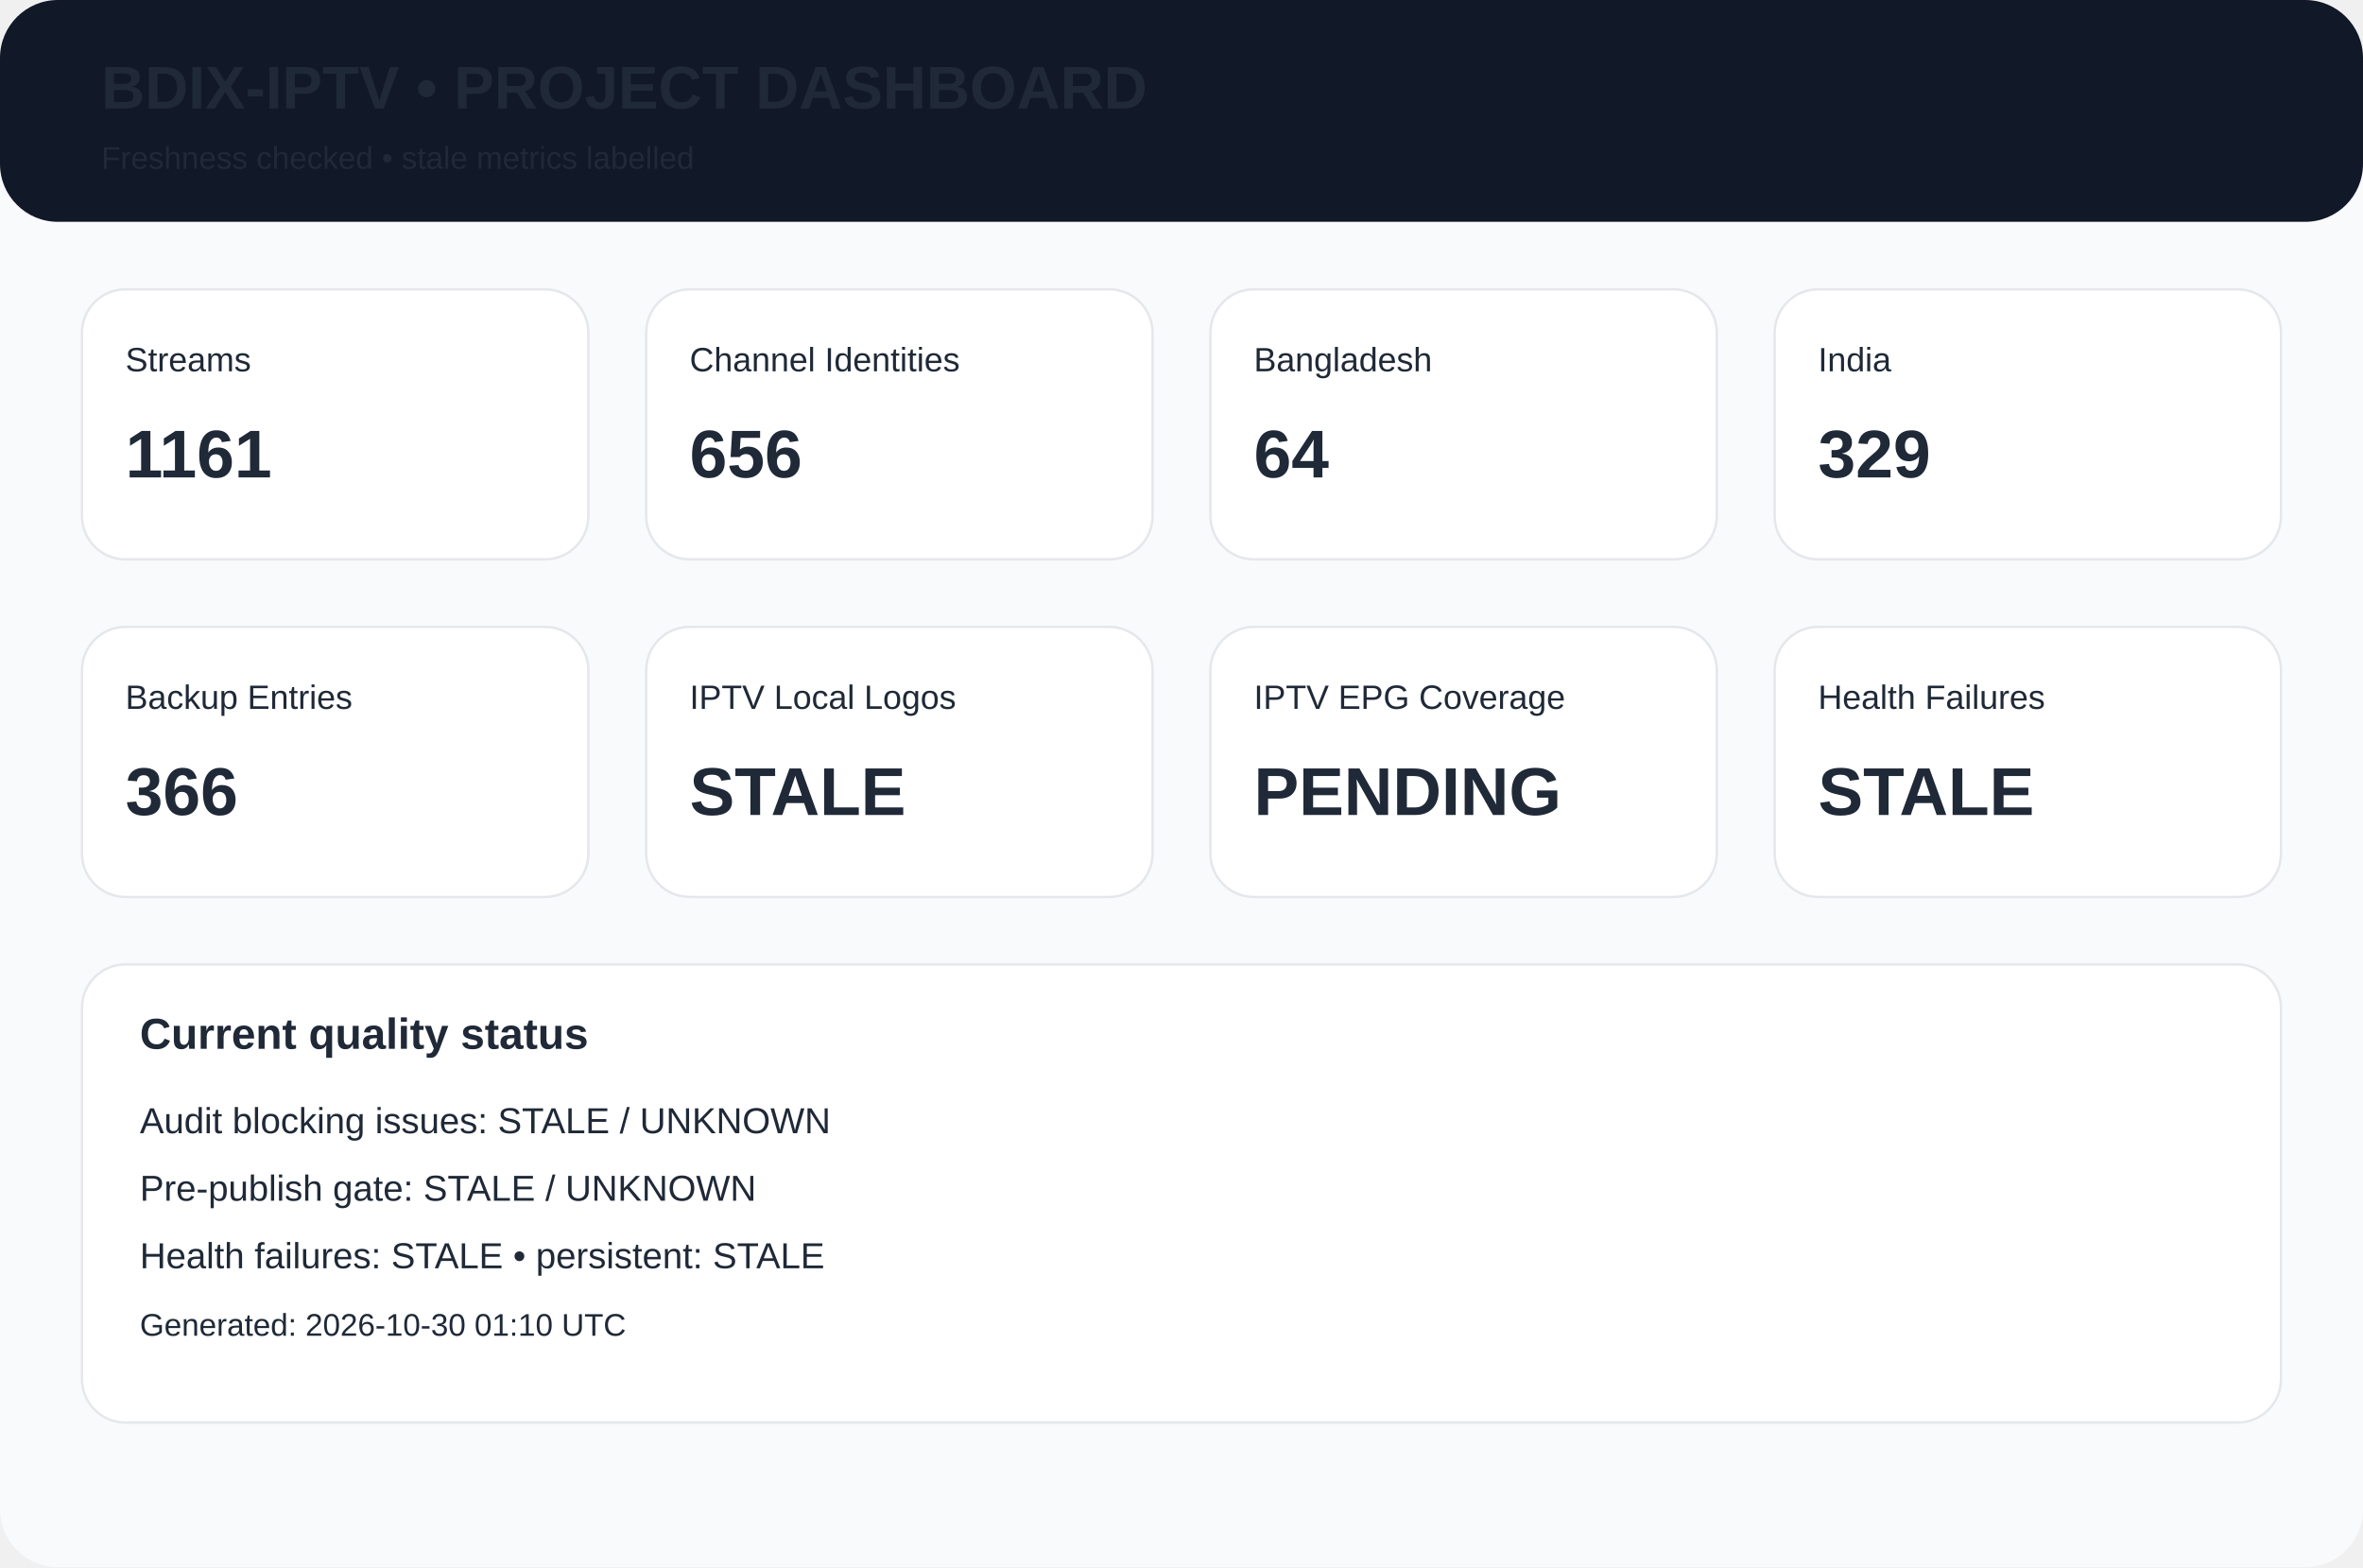
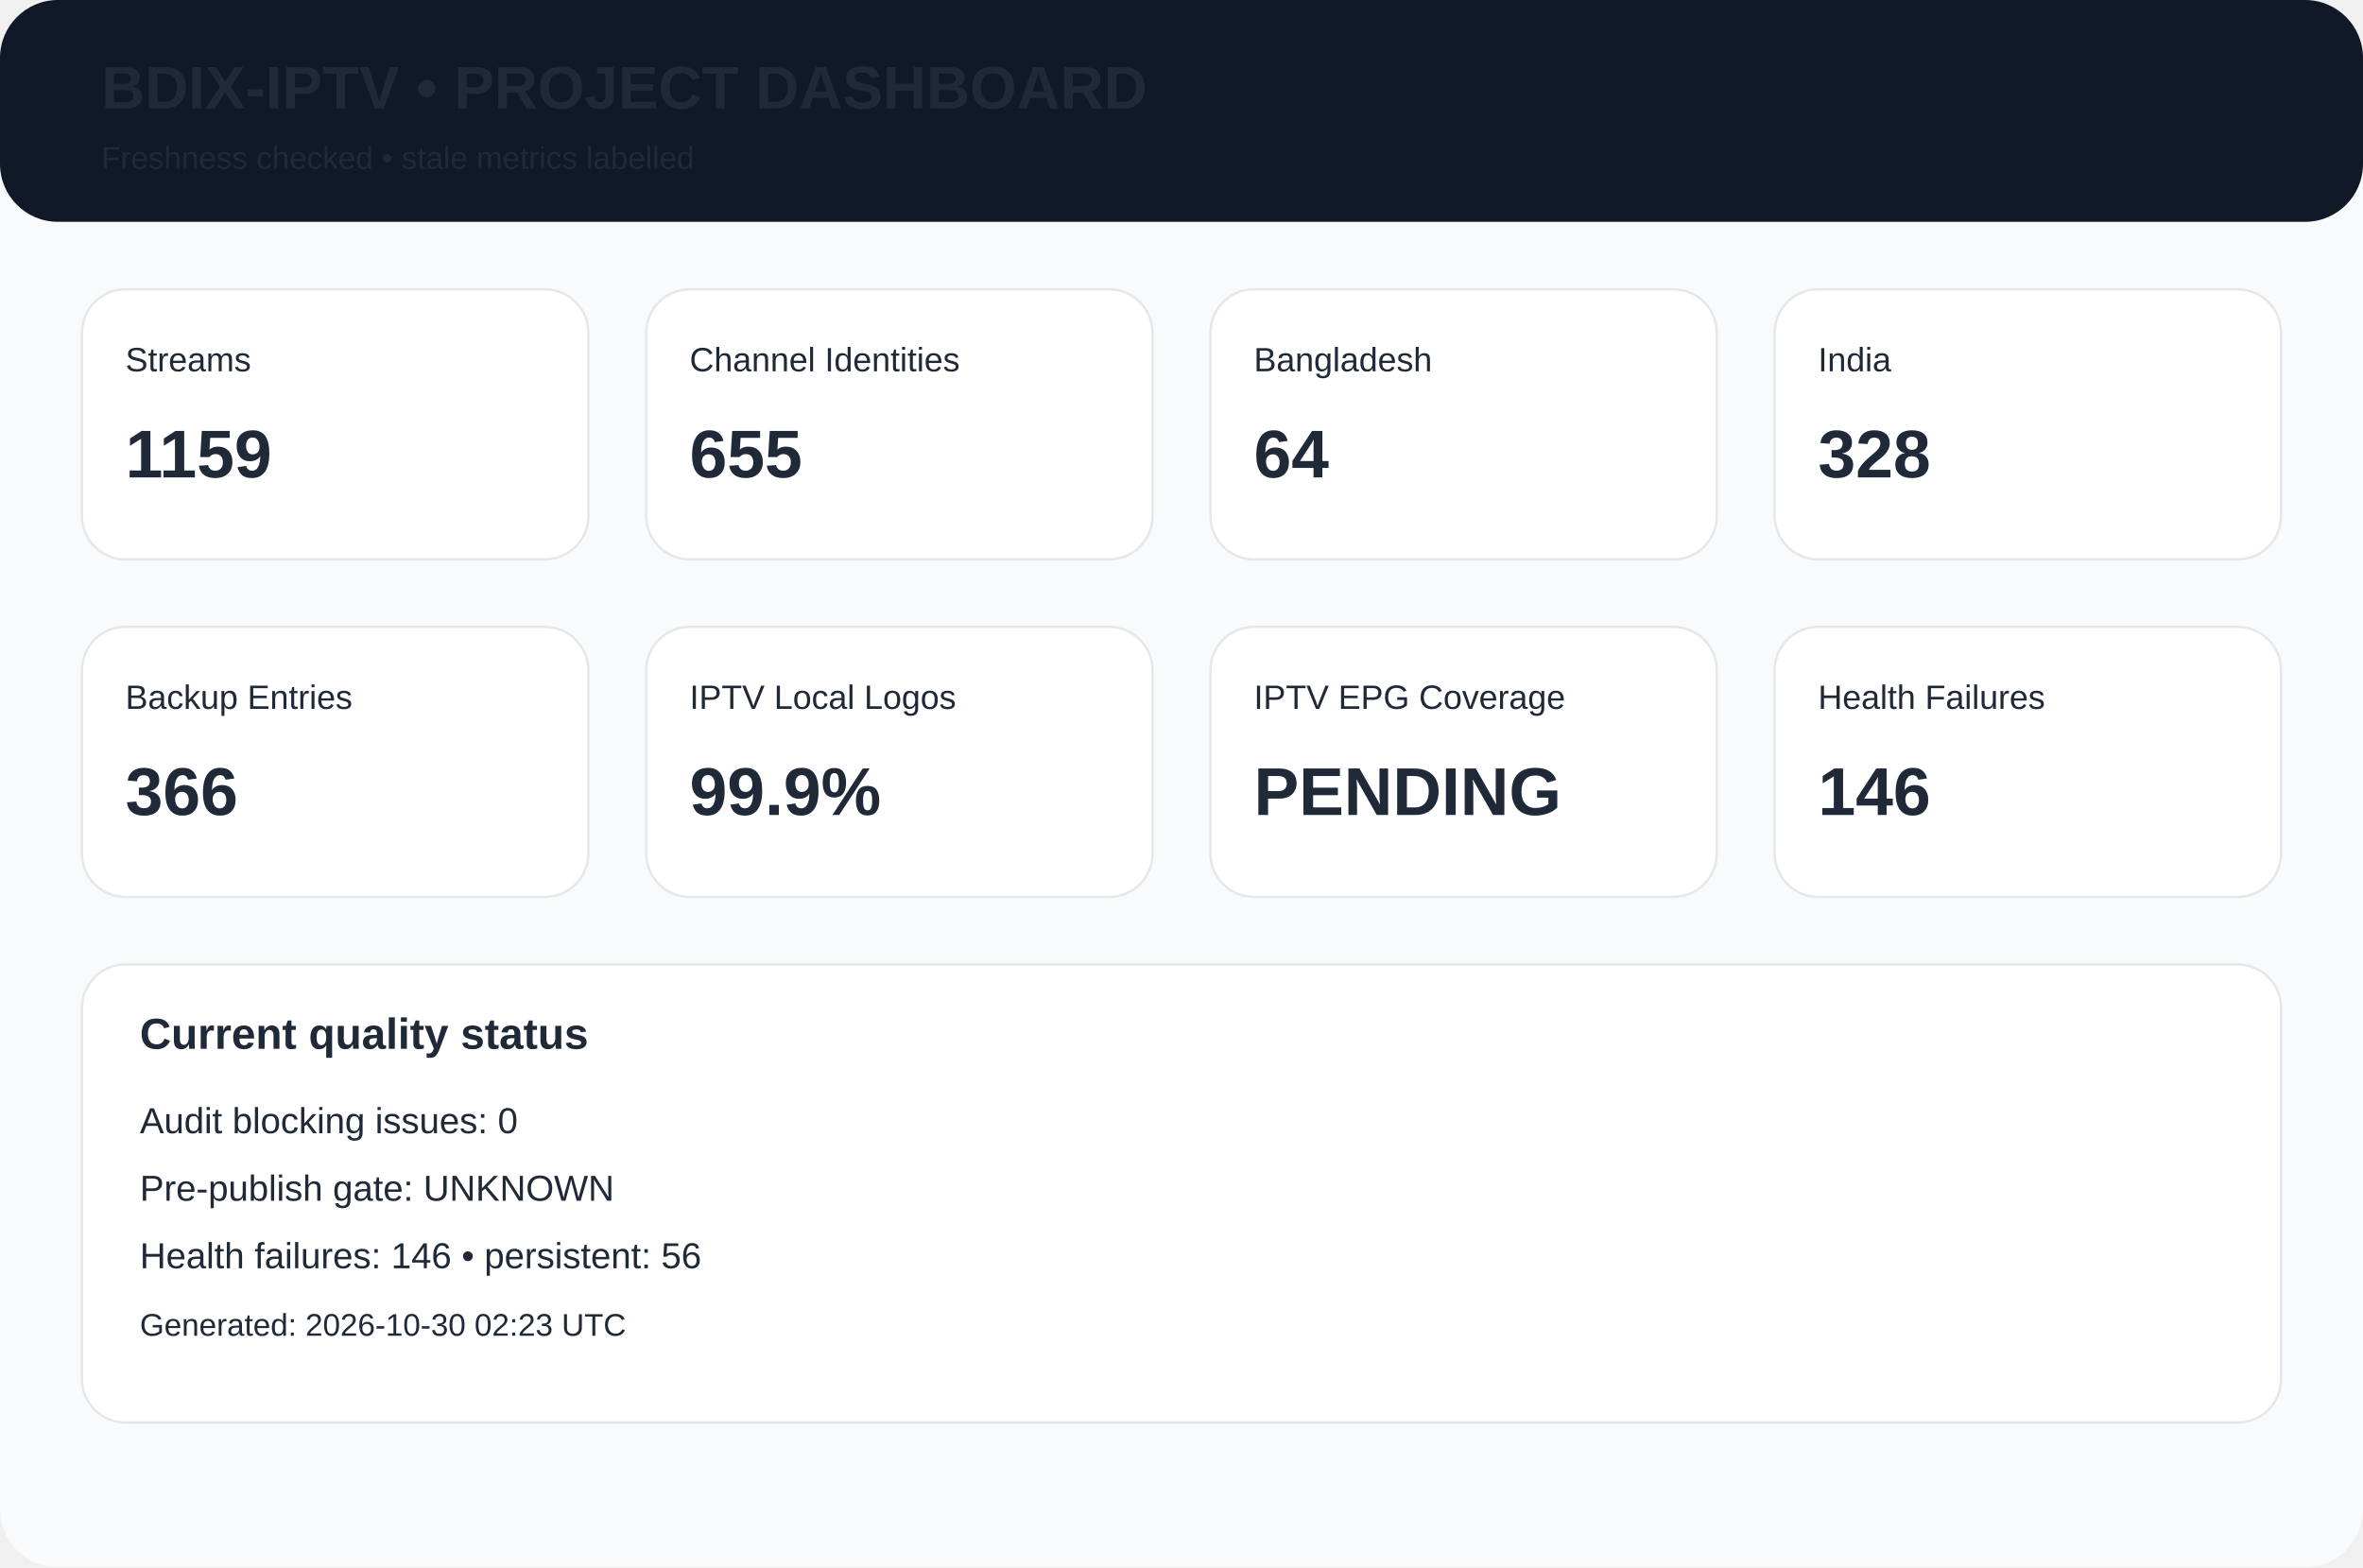
<svg xmlns="http://www.w3.org/2000/svg" width="980" height="650" viewBox="0 0 980 650">
  <rect width="980" height="650" rx="24" fill="#f8fafc" />
  <rect width="980" height="92" rx="24" fill="#111827" />
  <text x="42" y="45" font-family="Arial,Helvetica,sans-serif" font-size="25px" font-weight="700" fill="#1f2937">BDIX-IPTV • PROJECT DASHBOARD</text>
  <text x="42" y="70" font-family="Arial,Helvetica,sans-serif" font-size="13px" font-weight="400" fill="#1f2937">Freshness checked • stale metrics labelled</text>
  <rect x="34" y="120" width="210" height="112" rx="18" fill="white" stroke="#e5e7eb" />
  <text x="52" y="154" font-family="Arial,Helvetica,sans-serif" font-size="14px" font-weight="400" fill="#1f2937">Streams</text>
-   <text x="52" y="198" font-family="Arial,Helvetica,sans-serif" font-size="28px" font-weight="700" fill="#1f2937">1161</text>
+   <text x="52" y="198" font-family="Arial,Helvetica,sans-serif" font-size="28px" font-weight="700" fill="#1f2937">1159</text>
  <rect x="268" y="120" width="210" height="112" rx="18" fill="white" stroke="#e5e7eb" />
  <text x="286" y="154" font-family="Arial,Helvetica,sans-serif" font-size="14px" font-weight="400" fill="#1f2937">Channel Identities</text>
-   <text x="286" y="198" font-family="Arial,Helvetica,sans-serif" font-size="28px" font-weight="700" fill="#1f2937">656</text>
+   <text x="286" y="198" font-family="Arial,Helvetica,sans-serif" font-size="28px" font-weight="700" fill="#1f2937">655</text>
  <rect x="502" y="120" width="210" height="112" rx="18" fill="white" stroke="#e5e7eb" />
  <text x="520" y="154" font-family="Arial,Helvetica,sans-serif" font-size="14px" font-weight="400" fill="#1f2937">Bangladesh</text>
  <text x="520" y="198" font-family="Arial,Helvetica,sans-serif" font-size="28px" font-weight="700" fill="#1f2937">64</text>
  <rect x="736" y="120" width="210" height="112" rx="18" fill="white" stroke="#e5e7eb" />
  <text x="754" y="154" font-family="Arial,Helvetica,sans-serif" font-size="14px" font-weight="400" fill="#1f2937">India</text>
-   <text x="754" y="198" font-family="Arial,Helvetica,sans-serif" font-size="28px" font-weight="700" fill="#1f2937">329</text>
+   <text x="754" y="198" font-family="Arial,Helvetica,sans-serif" font-size="28px" font-weight="700" fill="#1f2937">328</text>
  <rect x="34" y="260" width="210" height="112" rx="18" fill="white" stroke="#e5e7eb" />
  <text x="52" y="294" font-family="Arial,Helvetica,sans-serif" font-size="14px" font-weight="400" fill="#1f2937">Backup Entries</text>
  <text x="52" y="338" font-family="Arial,Helvetica,sans-serif" font-size="28px" font-weight="700" fill="#1f2937">366</text>
  <rect x="268" y="260" width="210" height="112" rx="18" fill="white" stroke="#e5e7eb" />
  <text x="286" y="294" font-family="Arial,Helvetica,sans-serif" font-size="14px" font-weight="400" fill="#1f2937">IPTV Local Logos</text>
-   <text x="286" y="338" font-family="Arial,Helvetica,sans-serif" font-size="28px" font-weight="700" fill="#1f2937">STALE</text>
+   <text x="286" y="338" font-family="Arial,Helvetica,sans-serif" font-size="28px" font-weight="700" fill="#1f2937">99.9%</text>
  <rect x="502" y="260" width="210" height="112" rx="18" fill="white" stroke="#e5e7eb" />
  <text x="520" y="294" font-family="Arial,Helvetica,sans-serif" font-size="14px" font-weight="400" fill="#1f2937">IPTV EPG Coverage</text>
  <text x="520" y="338" font-family="Arial,Helvetica,sans-serif" font-size="28px" font-weight="700" fill="#1f2937">PENDING</text>
  <rect x="736" y="260" width="210" height="112" rx="18" fill="white" stroke="#e5e7eb" />
  <text x="754" y="294" font-family="Arial,Helvetica,sans-serif" font-size="14px" font-weight="400" fill="#1f2937">Health Failures</text>
-   <text x="754" y="338" font-family="Arial,Helvetica,sans-serif" font-size="28px" font-weight="700" fill="#1f2937">STALE</text>
+   <text x="754" y="338" font-family="Arial,Helvetica,sans-serif" font-size="28px" font-weight="700" fill="#1f2937">146</text>
  <rect x="34" y="400" width="912" height="190" rx="18" fill="white" stroke="#e5e7eb" />
  <text x="58" y="435" font-family="Arial,Helvetica,sans-serif" font-size="18px" font-weight="700" fill="#1f2937">Current quality status</text>
-   <text x="58" y="470" font-family="Arial,Helvetica,sans-serif" font-size="15px" font-weight="400" fill="#1f2937">Audit blocking issues: STALE / UNKNOWN</text>
-   <text x="58" y="498" font-family="Arial,Helvetica,sans-serif" font-size="15px" font-weight="400" fill="#1f2937">Pre-publish gate: STALE / UNKNOWN</text>
-   <text x="58" y="526" font-family="Arial,Helvetica,sans-serif" font-size="15px" font-weight="400" fill="#1f2937">Health failures: STALE • persistent: STALE</text>
-   <text x="58" y="554" font-family="Arial,Helvetica,sans-serif" font-size="13px" font-weight="400" fill="#1f2937">Generated: 2026-10-30 01:10 UTC</text>
+   <text x="58" y="470" font-family="Arial,Helvetica,sans-serif" font-size="15px" font-weight="400" fill="#1f2937">Audit blocking issues: 0</text>
+   <text x="58" y="498" font-family="Arial,Helvetica,sans-serif" font-size="15px" font-weight="400" fill="#1f2937">Pre-publish gate: UNKNOWN</text>
+   <text x="58" y="526" font-family="Arial,Helvetica,sans-serif" font-size="15px" font-weight="400" fill="#1f2937">Health failures: 146 • persistent: 56</text>
+   <text x="58" y="554" font-family="Arial,Helvetica,sans-serif" font-size="13px" font-weight="400" fill="#1f2937">Generated: 2026-10-30 02:23 UTC</text>
</svg>
